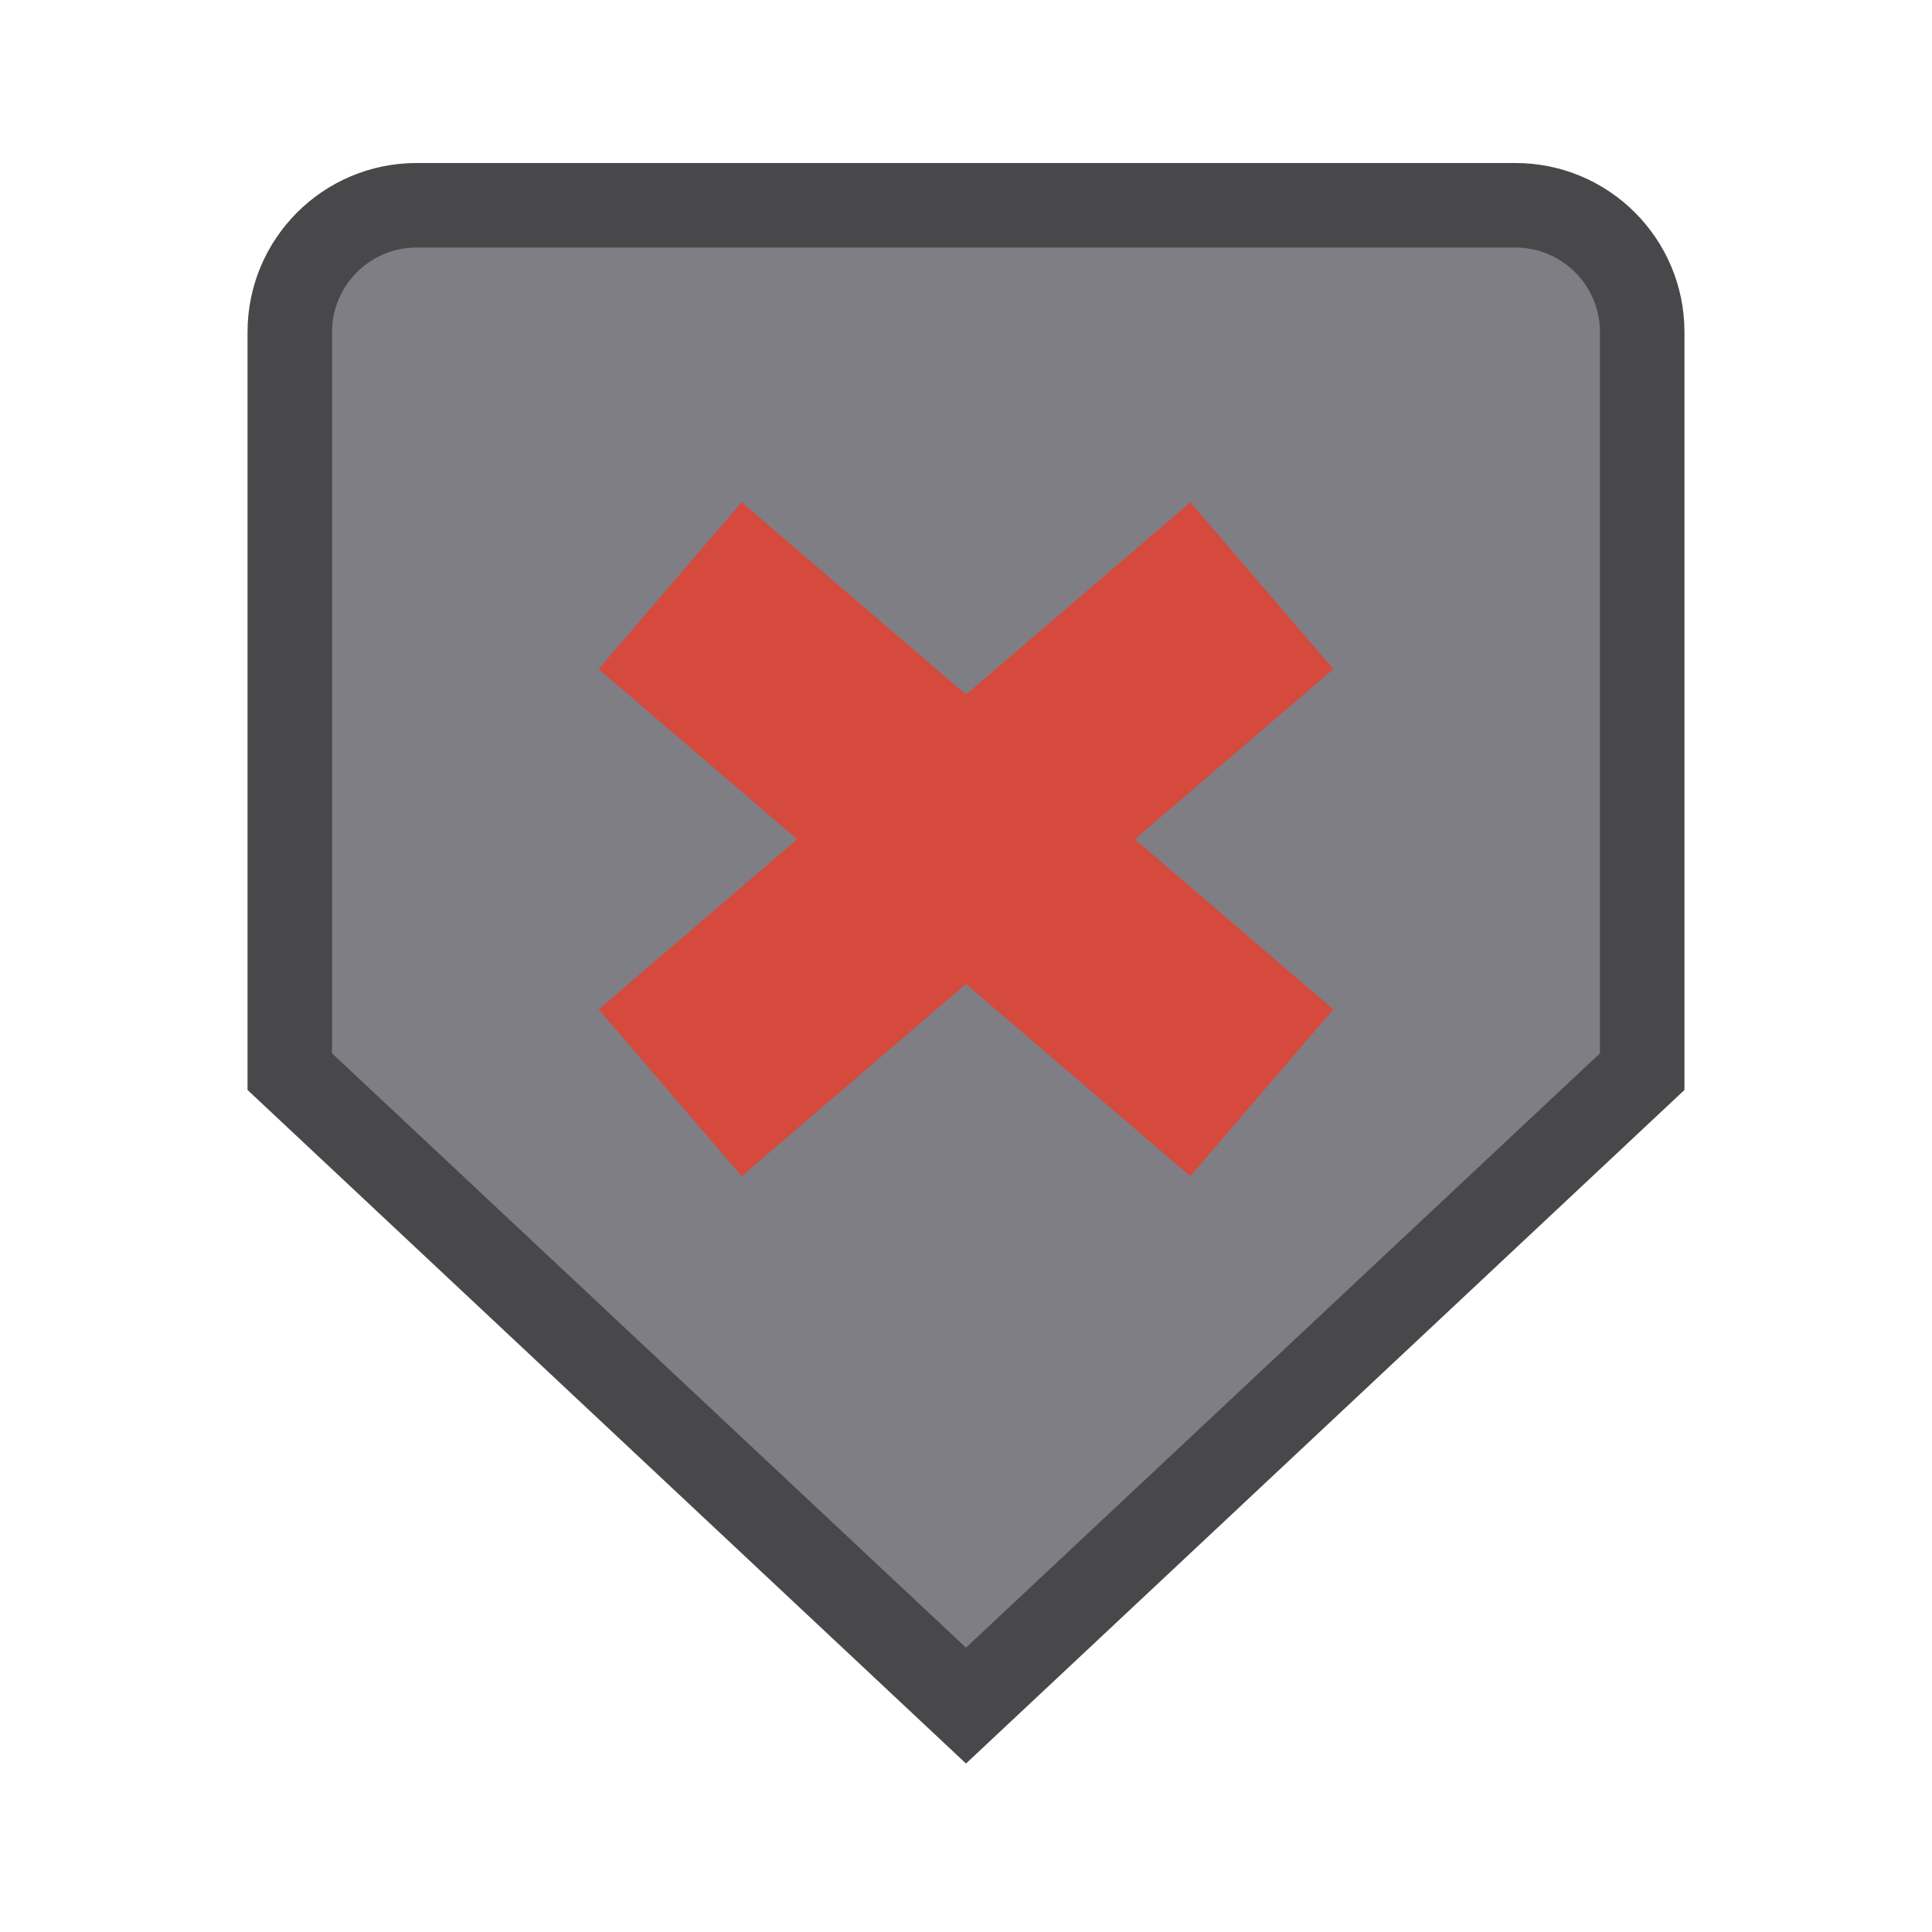
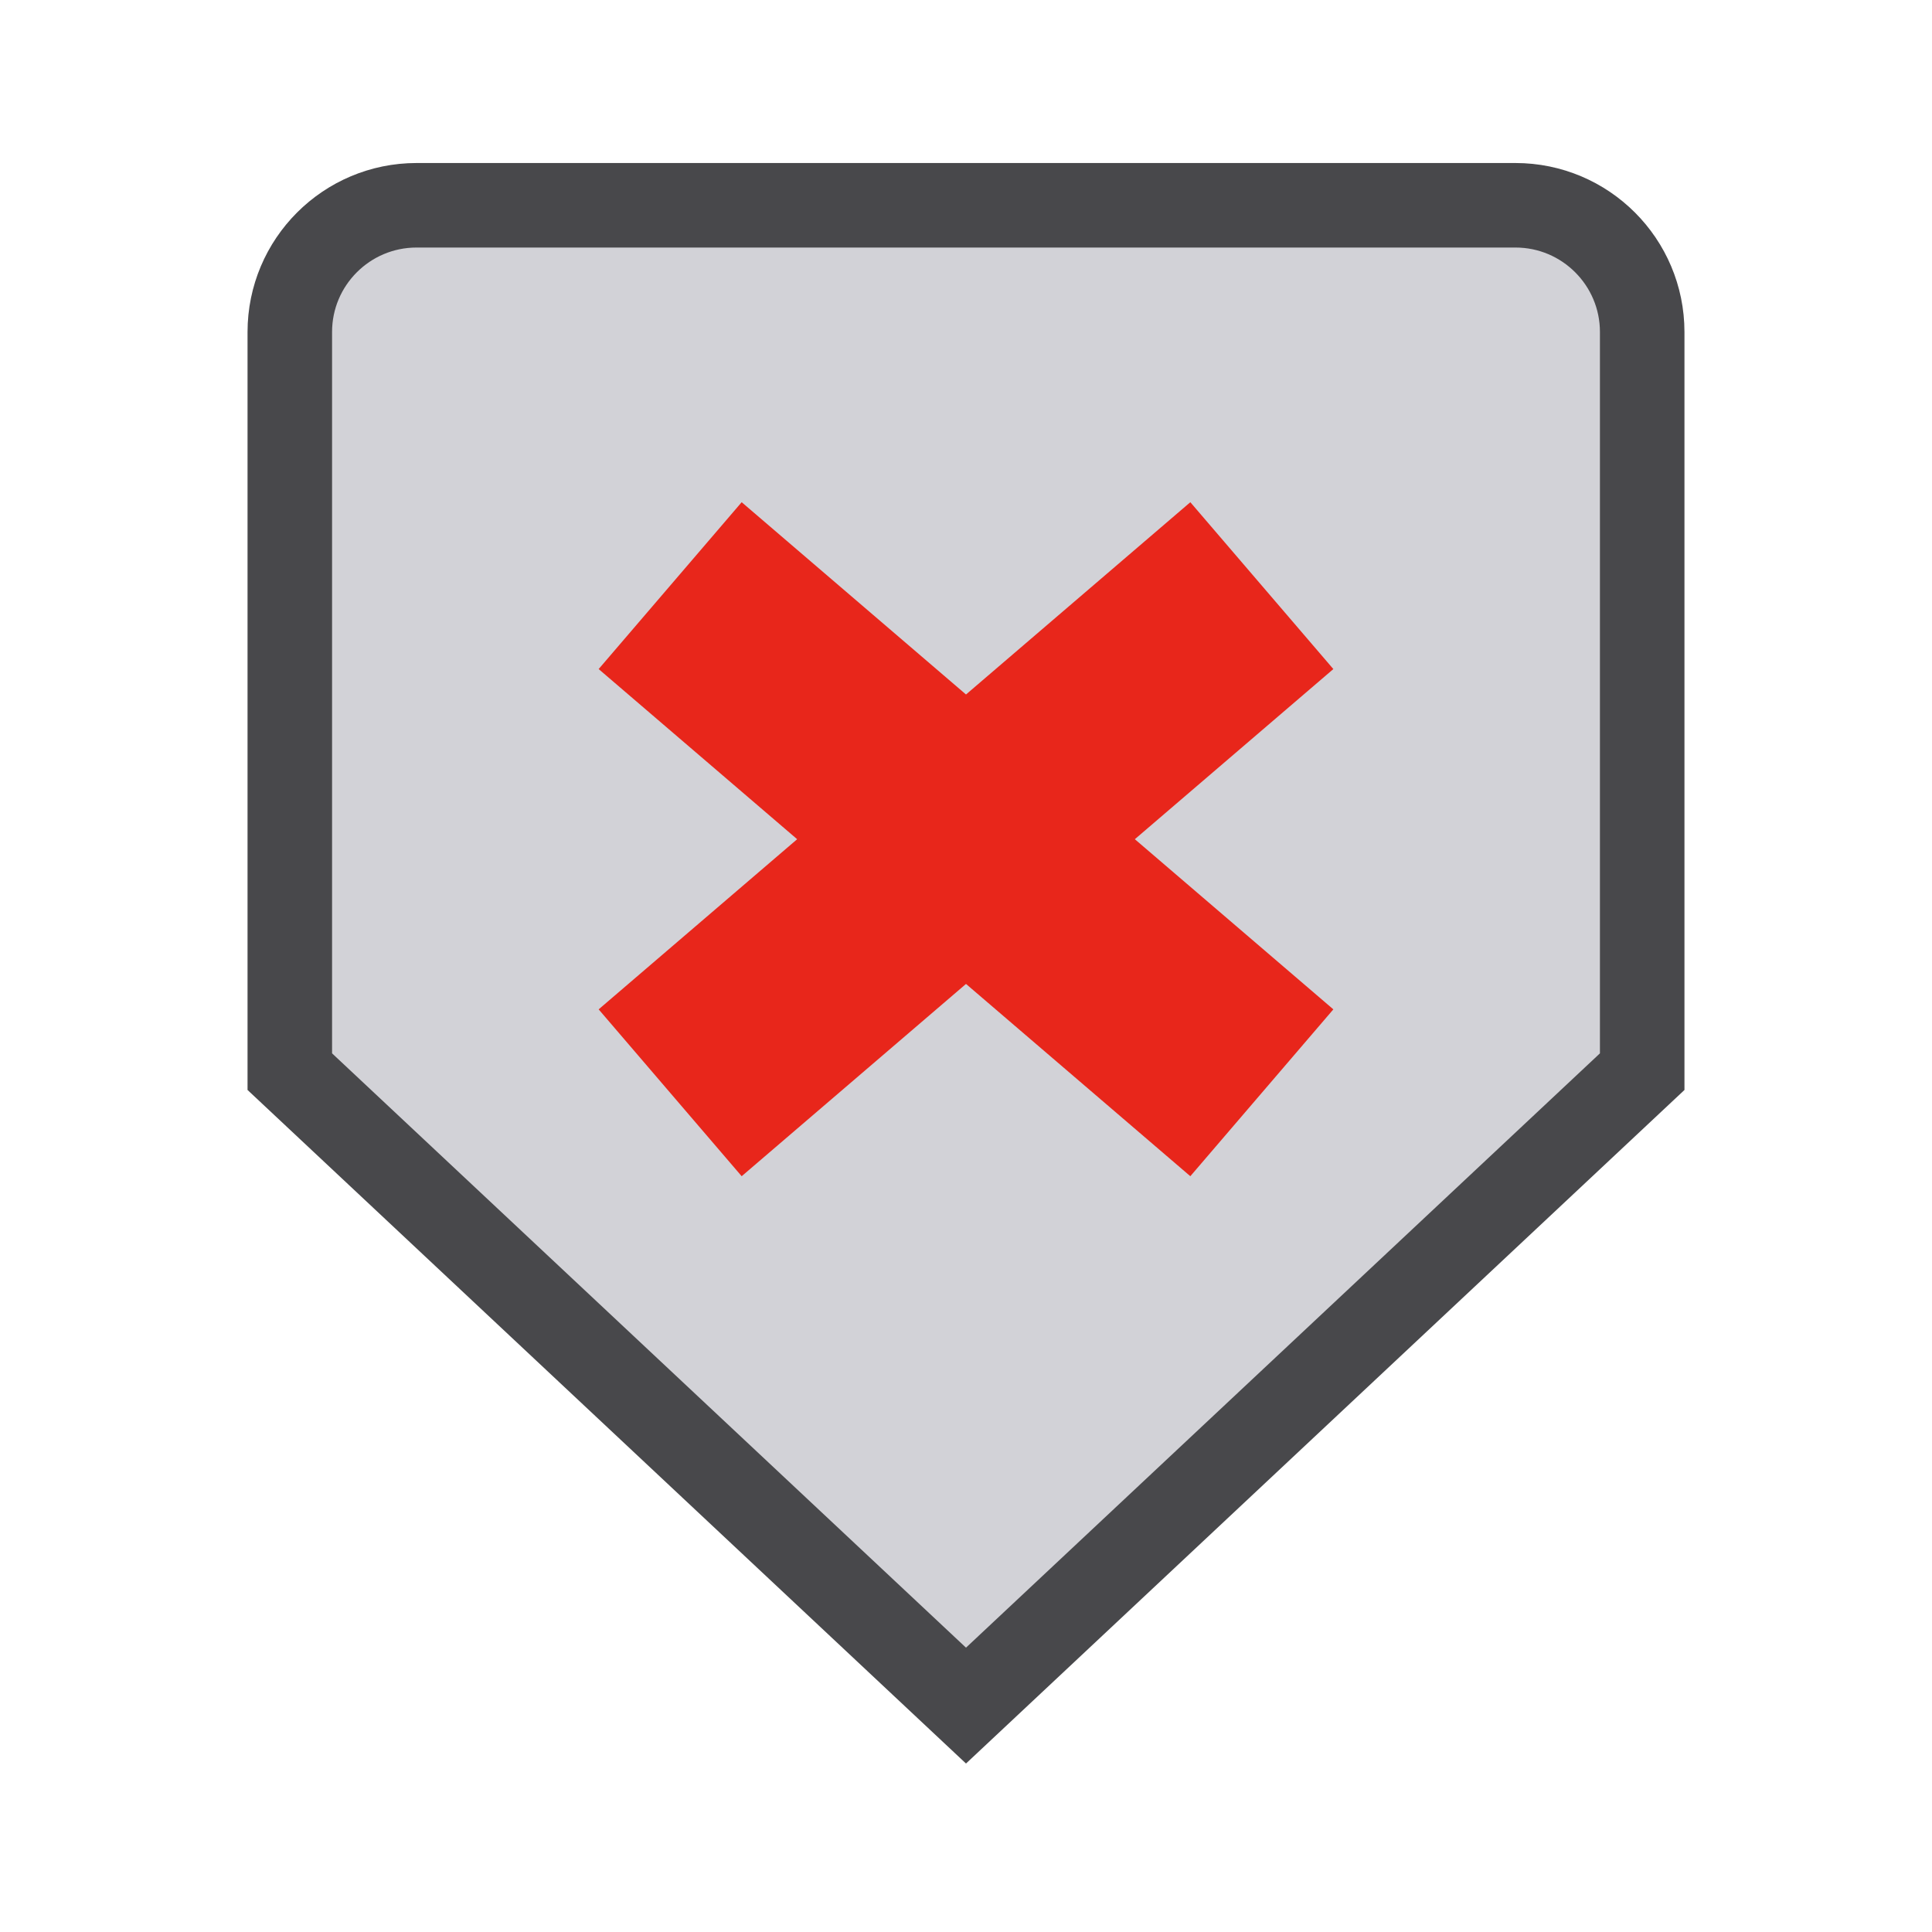
<svg xmlns="http://www.w3.org/2000/svg" width="24" height="24" viewBox="0 0 24 24">
  <g stroke-linecap="butt" stroke-linejoin="miter" stroke-miterlimit="4">
    <g transform="translate(12 12) scale(1.05) translate(-12 -12)">
      <g transform="rotate(90 12 12)">
-         <path fill="#7E7E84" stroke="#48484B" stroke-width="1" d="M4.5 4h8.75l7.5 8-7.5 8H4.5A1.5 1.5 0 0 1 3 18.5v-13A1.5 1.5 0 0 1 4.5 4z" />
-         <path fill="none" stroke="#D64A3E" stroke-width="2.6" d="M7.5 8.5l6 7M13.5 8.5l-6 7" />
+         <path fill="#D2D2D7" stroke="#48484B" stroke-width="1" d="M4.5 4h8.75l7.5 8-7.5 8H4.5A1.5 1.5 0 0 1 3 18.5v-13A1.5 1.5 0 0 1 4.5 4z" />
+         <path fill="none" stroke="#E8261B" stroke-width="2.6" d="M7.5 8.5l6 7M13.5 8.5l-6 7" />
      </g>
    </g>
  </g>
</svg>
